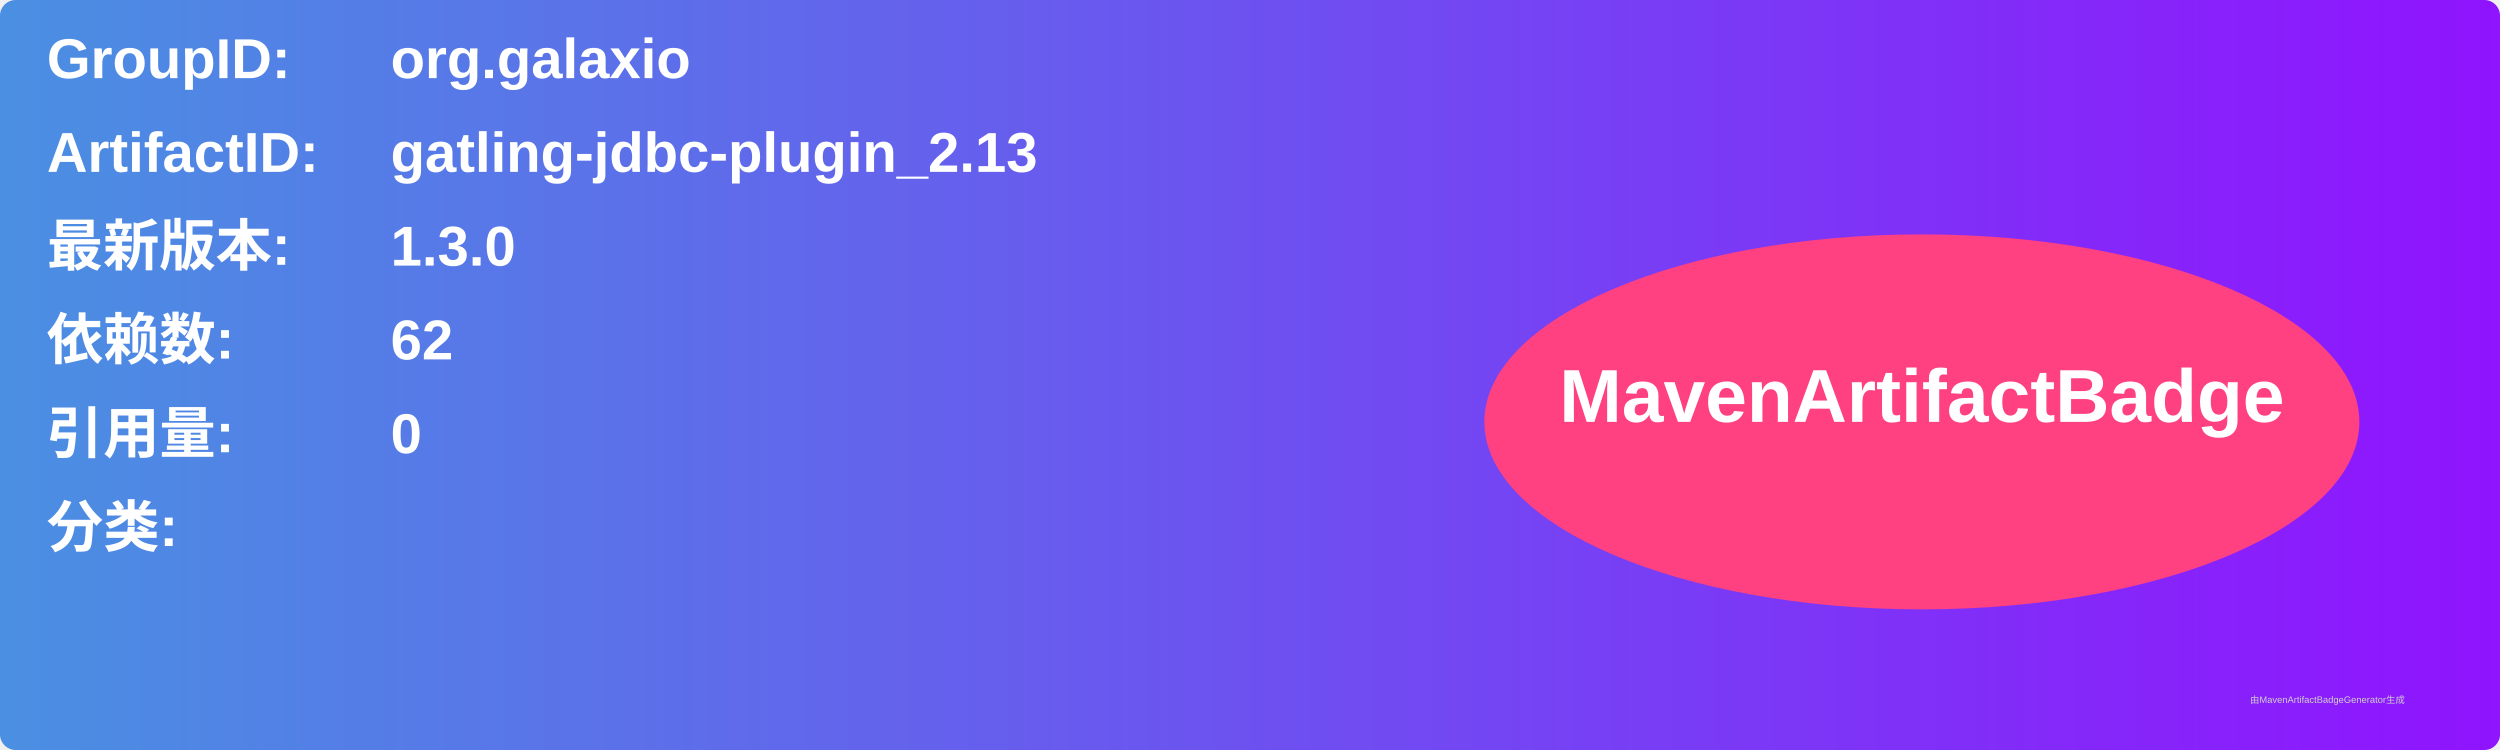
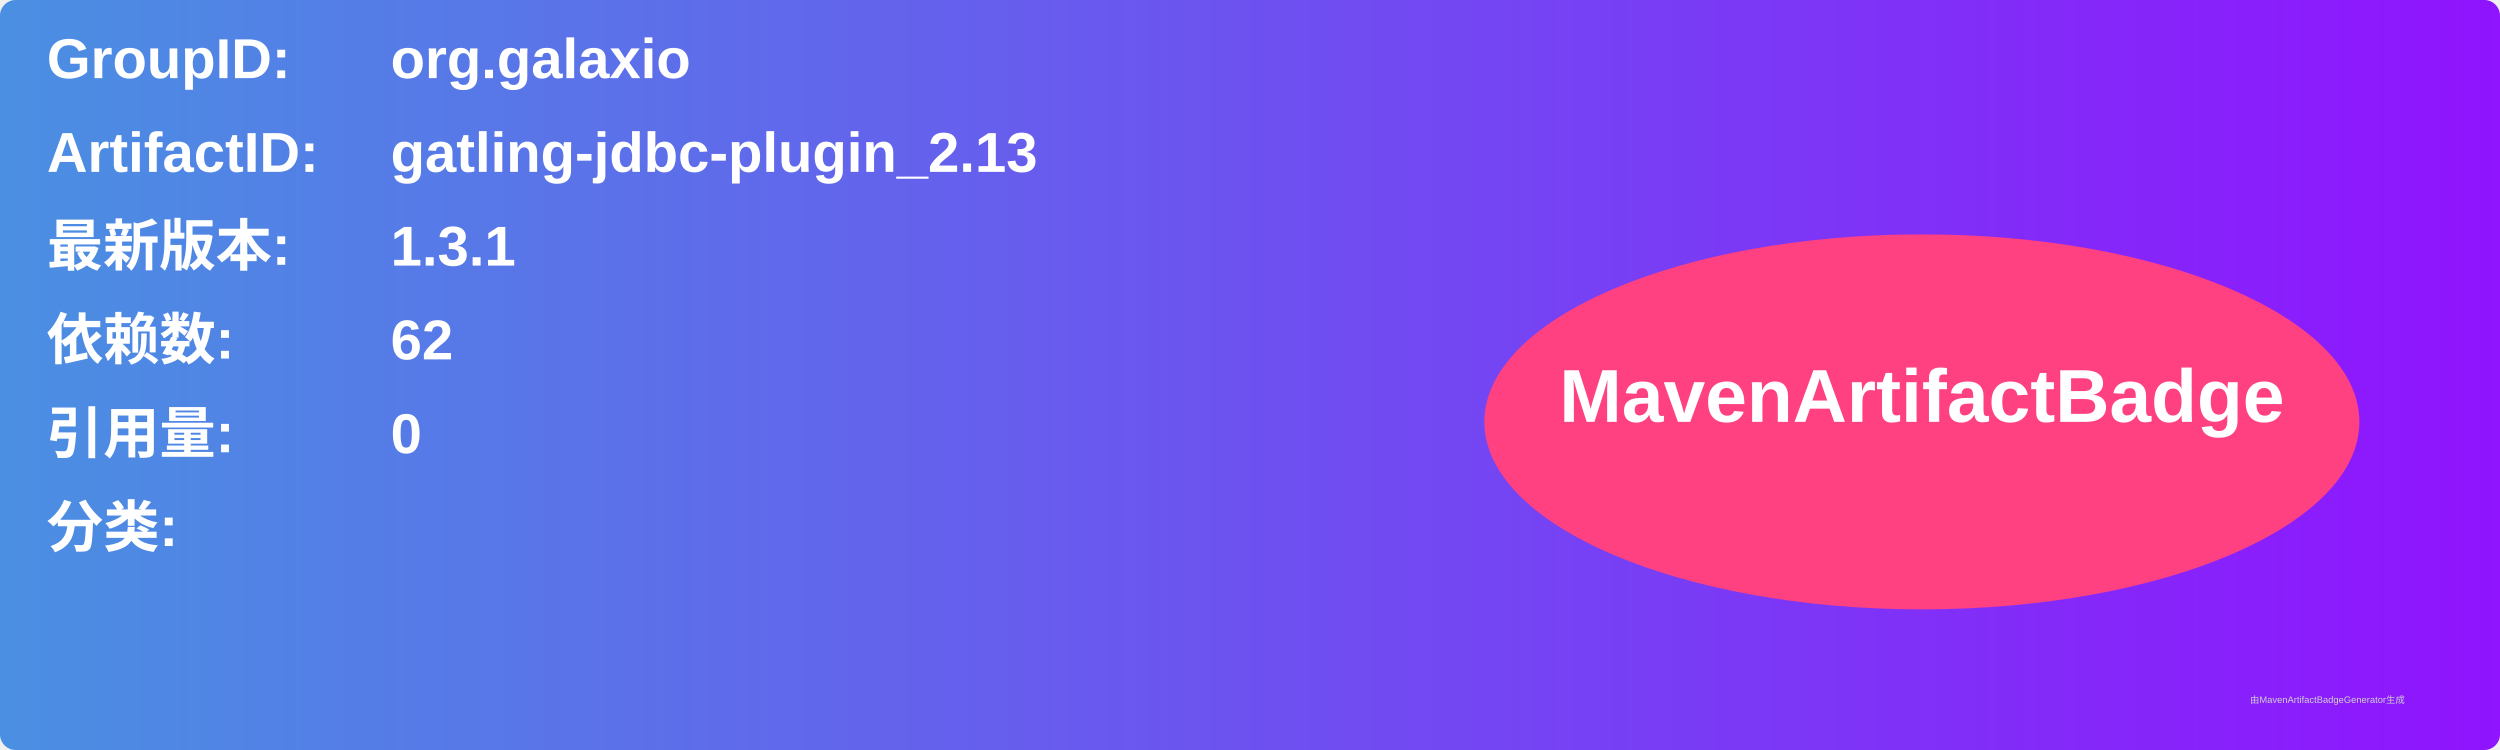
<svg xmlns="http://www.w3.org/2000/svg" width="800" height="240" viewBox="0 0 800 240">
  <linearGradient id="grad" x1="0%" y1="0%" x2="100%" y2="0%">
    <stop offset="0%" stop-color="#4a90e2" />
    <stop offset="100%" stop-color="#9013fe" />
  </linearGradient>
  <rect width="100%" height="100%" rx="5" ry="5" fill="url(#grad)" />
  <g transform="translate(15, 15)">
    <text x="0" y="10" font-family="Arial" font-size="18" fill="white" font-weight="bold" width="260">GroupID:</text>
    <text x="110" y="10" font-family="Arial" font-size="18" fill="white" font-weight="bold" width="460">org.galaxio</text>
    <text x="0" y="40" font-family="Arial" font-size="18" fill="white" font-weight="bold" width="260">ArtifactID:</text>
    <text x="110" y="40" font-family="Arial" font-size="18" fill="white" font-weight="bold" width="460">gatling-jdbc-plugin_2.13</text>
    <text x="0" y="70" font-family="Arial" font-size="18" fill="white" font-weight="bold">最新版本:</text>
    <text x="110" y="70" font-family="Arial" font-size="18" fill="white" font-weight="bold">
-       <tspan font-weight="bold">1.3.0</tspan>
+       <tspan font-weight="bold">1.3.1</tspan>
    </text>
    <text x="0" y="100" font-family="Arial" font-size="18" fill="white" font-weight="bold">依赖数: </text>
    <text x="110" y="100" font-family="Arial" font-size="18" fill="white">
      <tspan font-weight="bold">62</tspan>
    </text>
    <text x="0" y="130" font-family="Arial" font-size="18" fill="white" font-weight="bold">引用量: </text>
    <text x="110" y="130" font-family="Arial" font-size="18" fill="white">
      <tspan font-weight="bold">0</tspan>
    </text>
    <text x="0" y="160" font-family="Arial" font-size="18" fill="white" font-weight="bold">分类:</text>
    <text x="10" y="190" font-family="Arial" font-size="10" fill="white">
      <tspan font-weight="bold" />
    </text>
    <ellipse cx="600" cy="120" rx="140" ry="60" fill="#ff4081" />
    <text x="600" y="120" text-anchor="middle" font-family="Arial" font-size="24" fill="white" font-weight="bold">MavenArtifactBadge</text>
  </g>
  <text x="720" y="225" font-family="Arial" font-size="3" fill="#d0d0d0">由MavenArtifactBadgeGenerator生成</text>
</svg>
